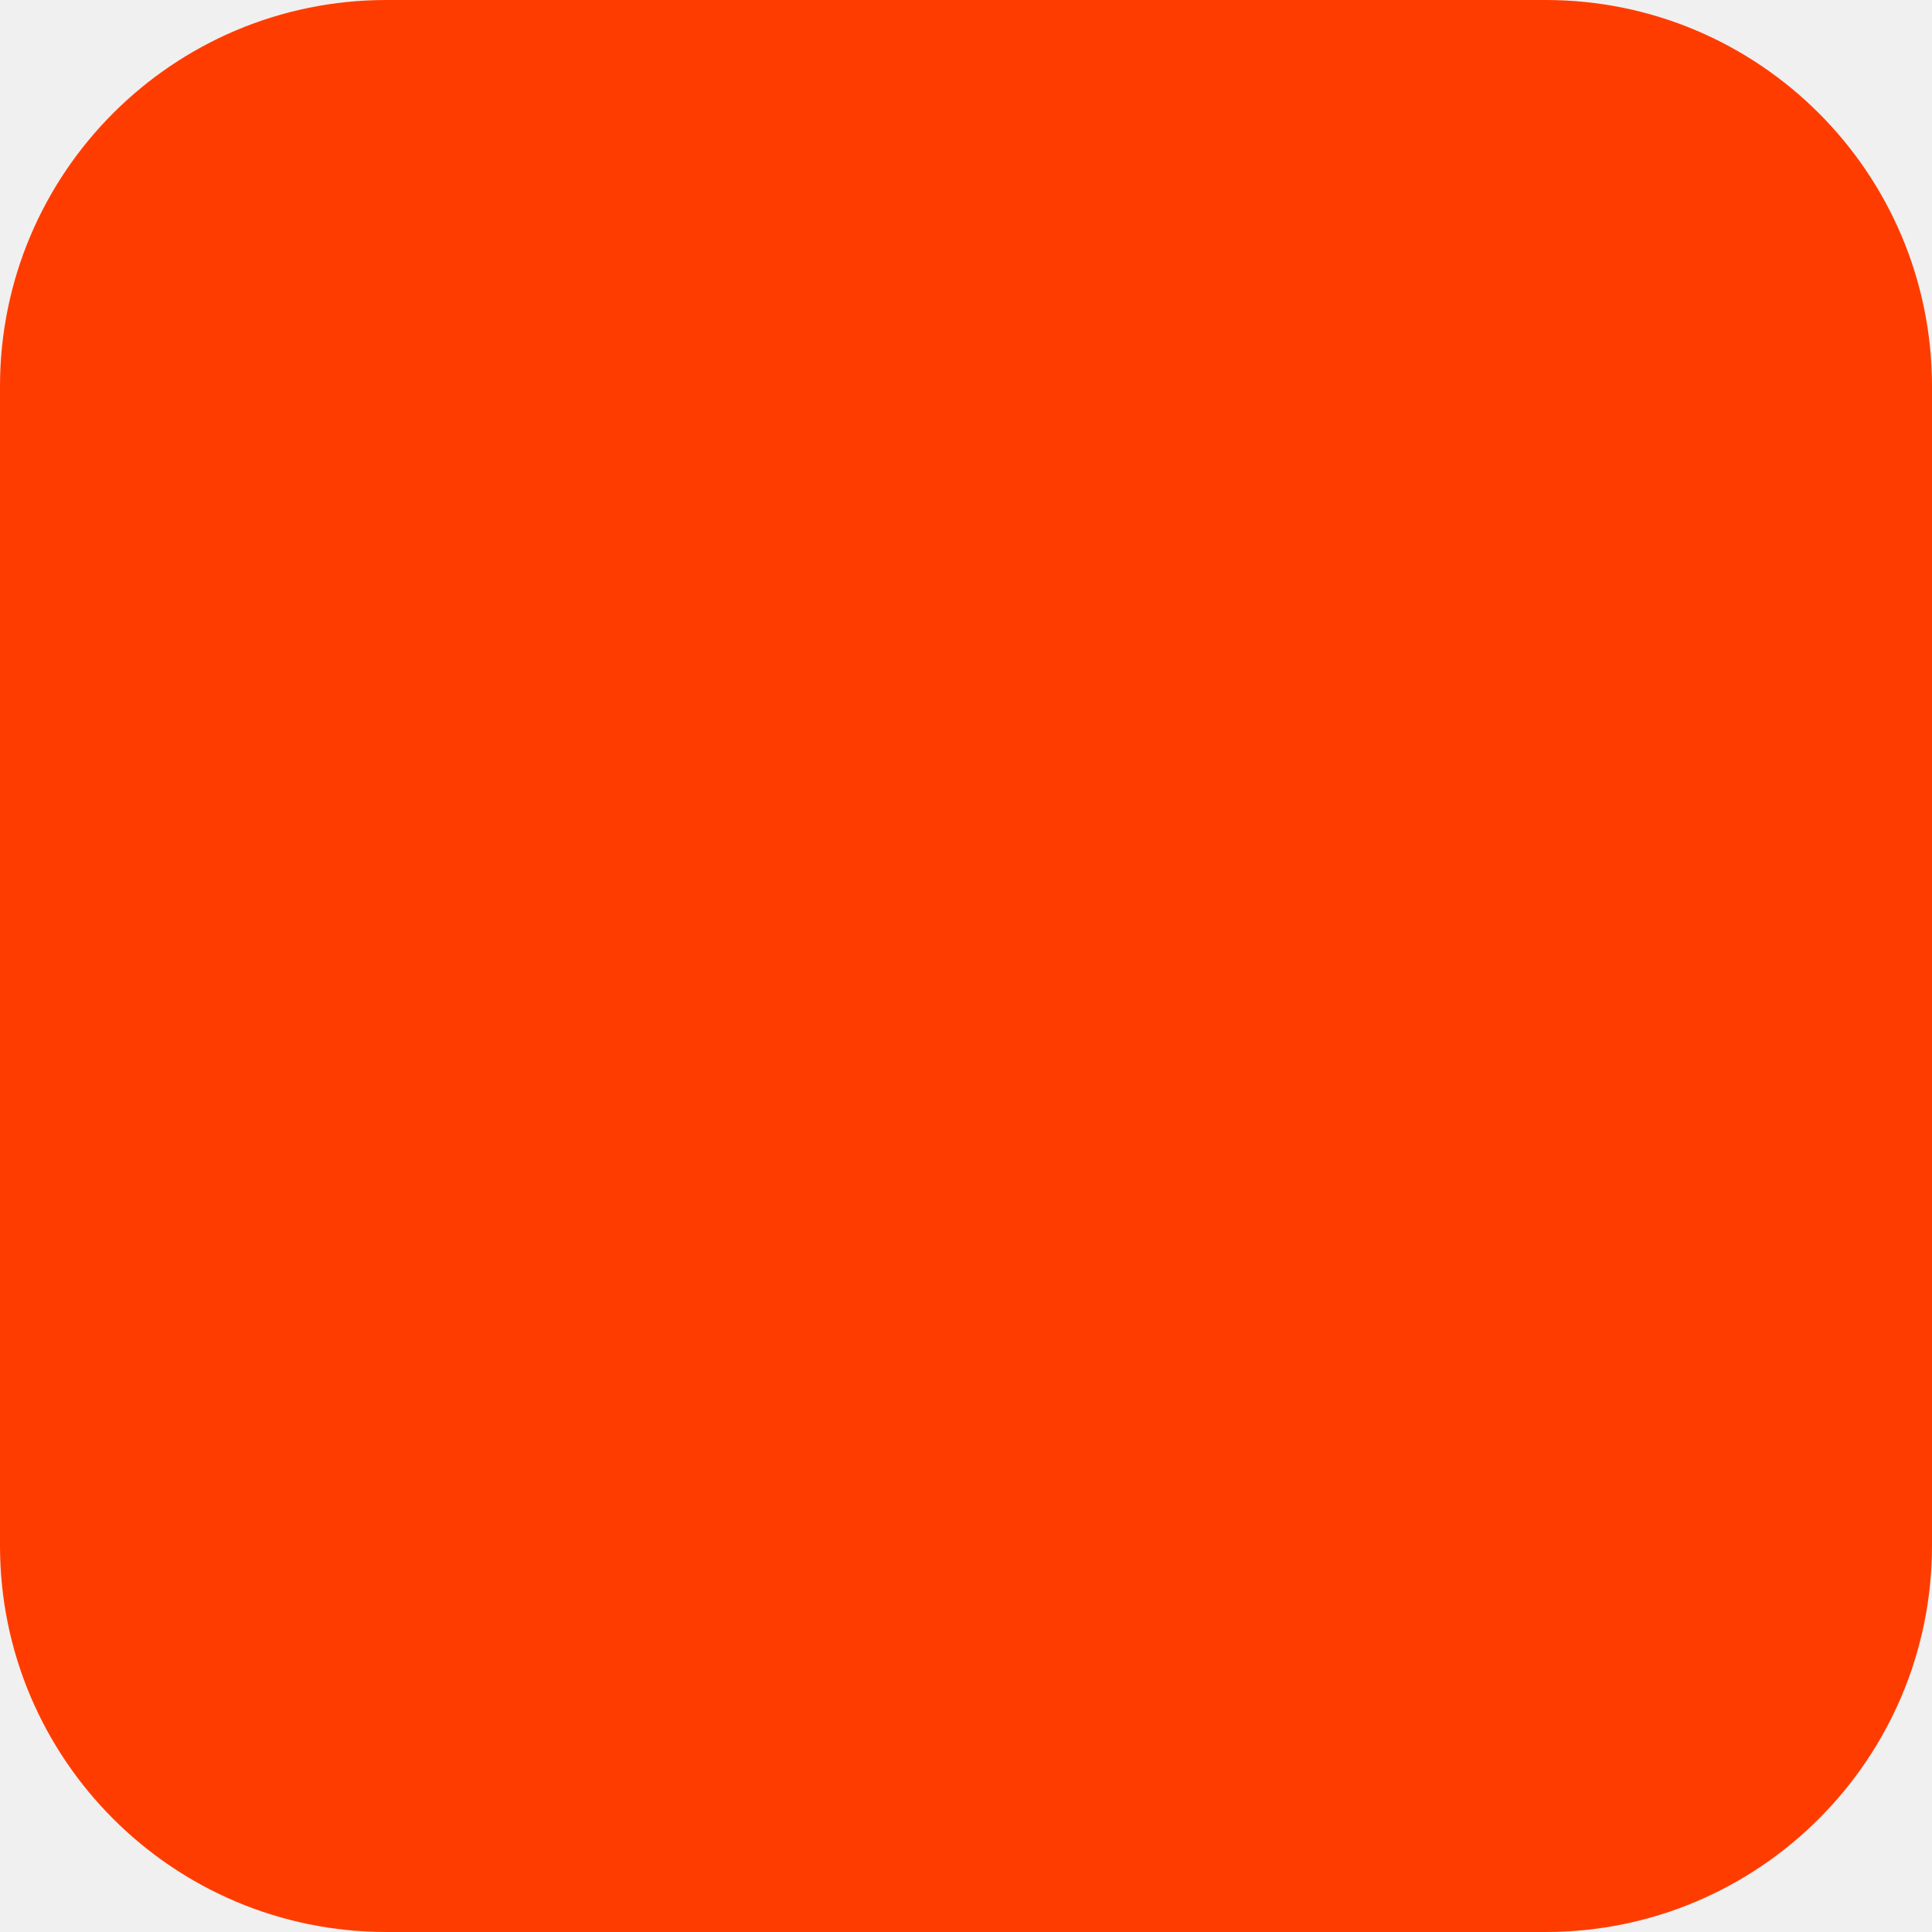
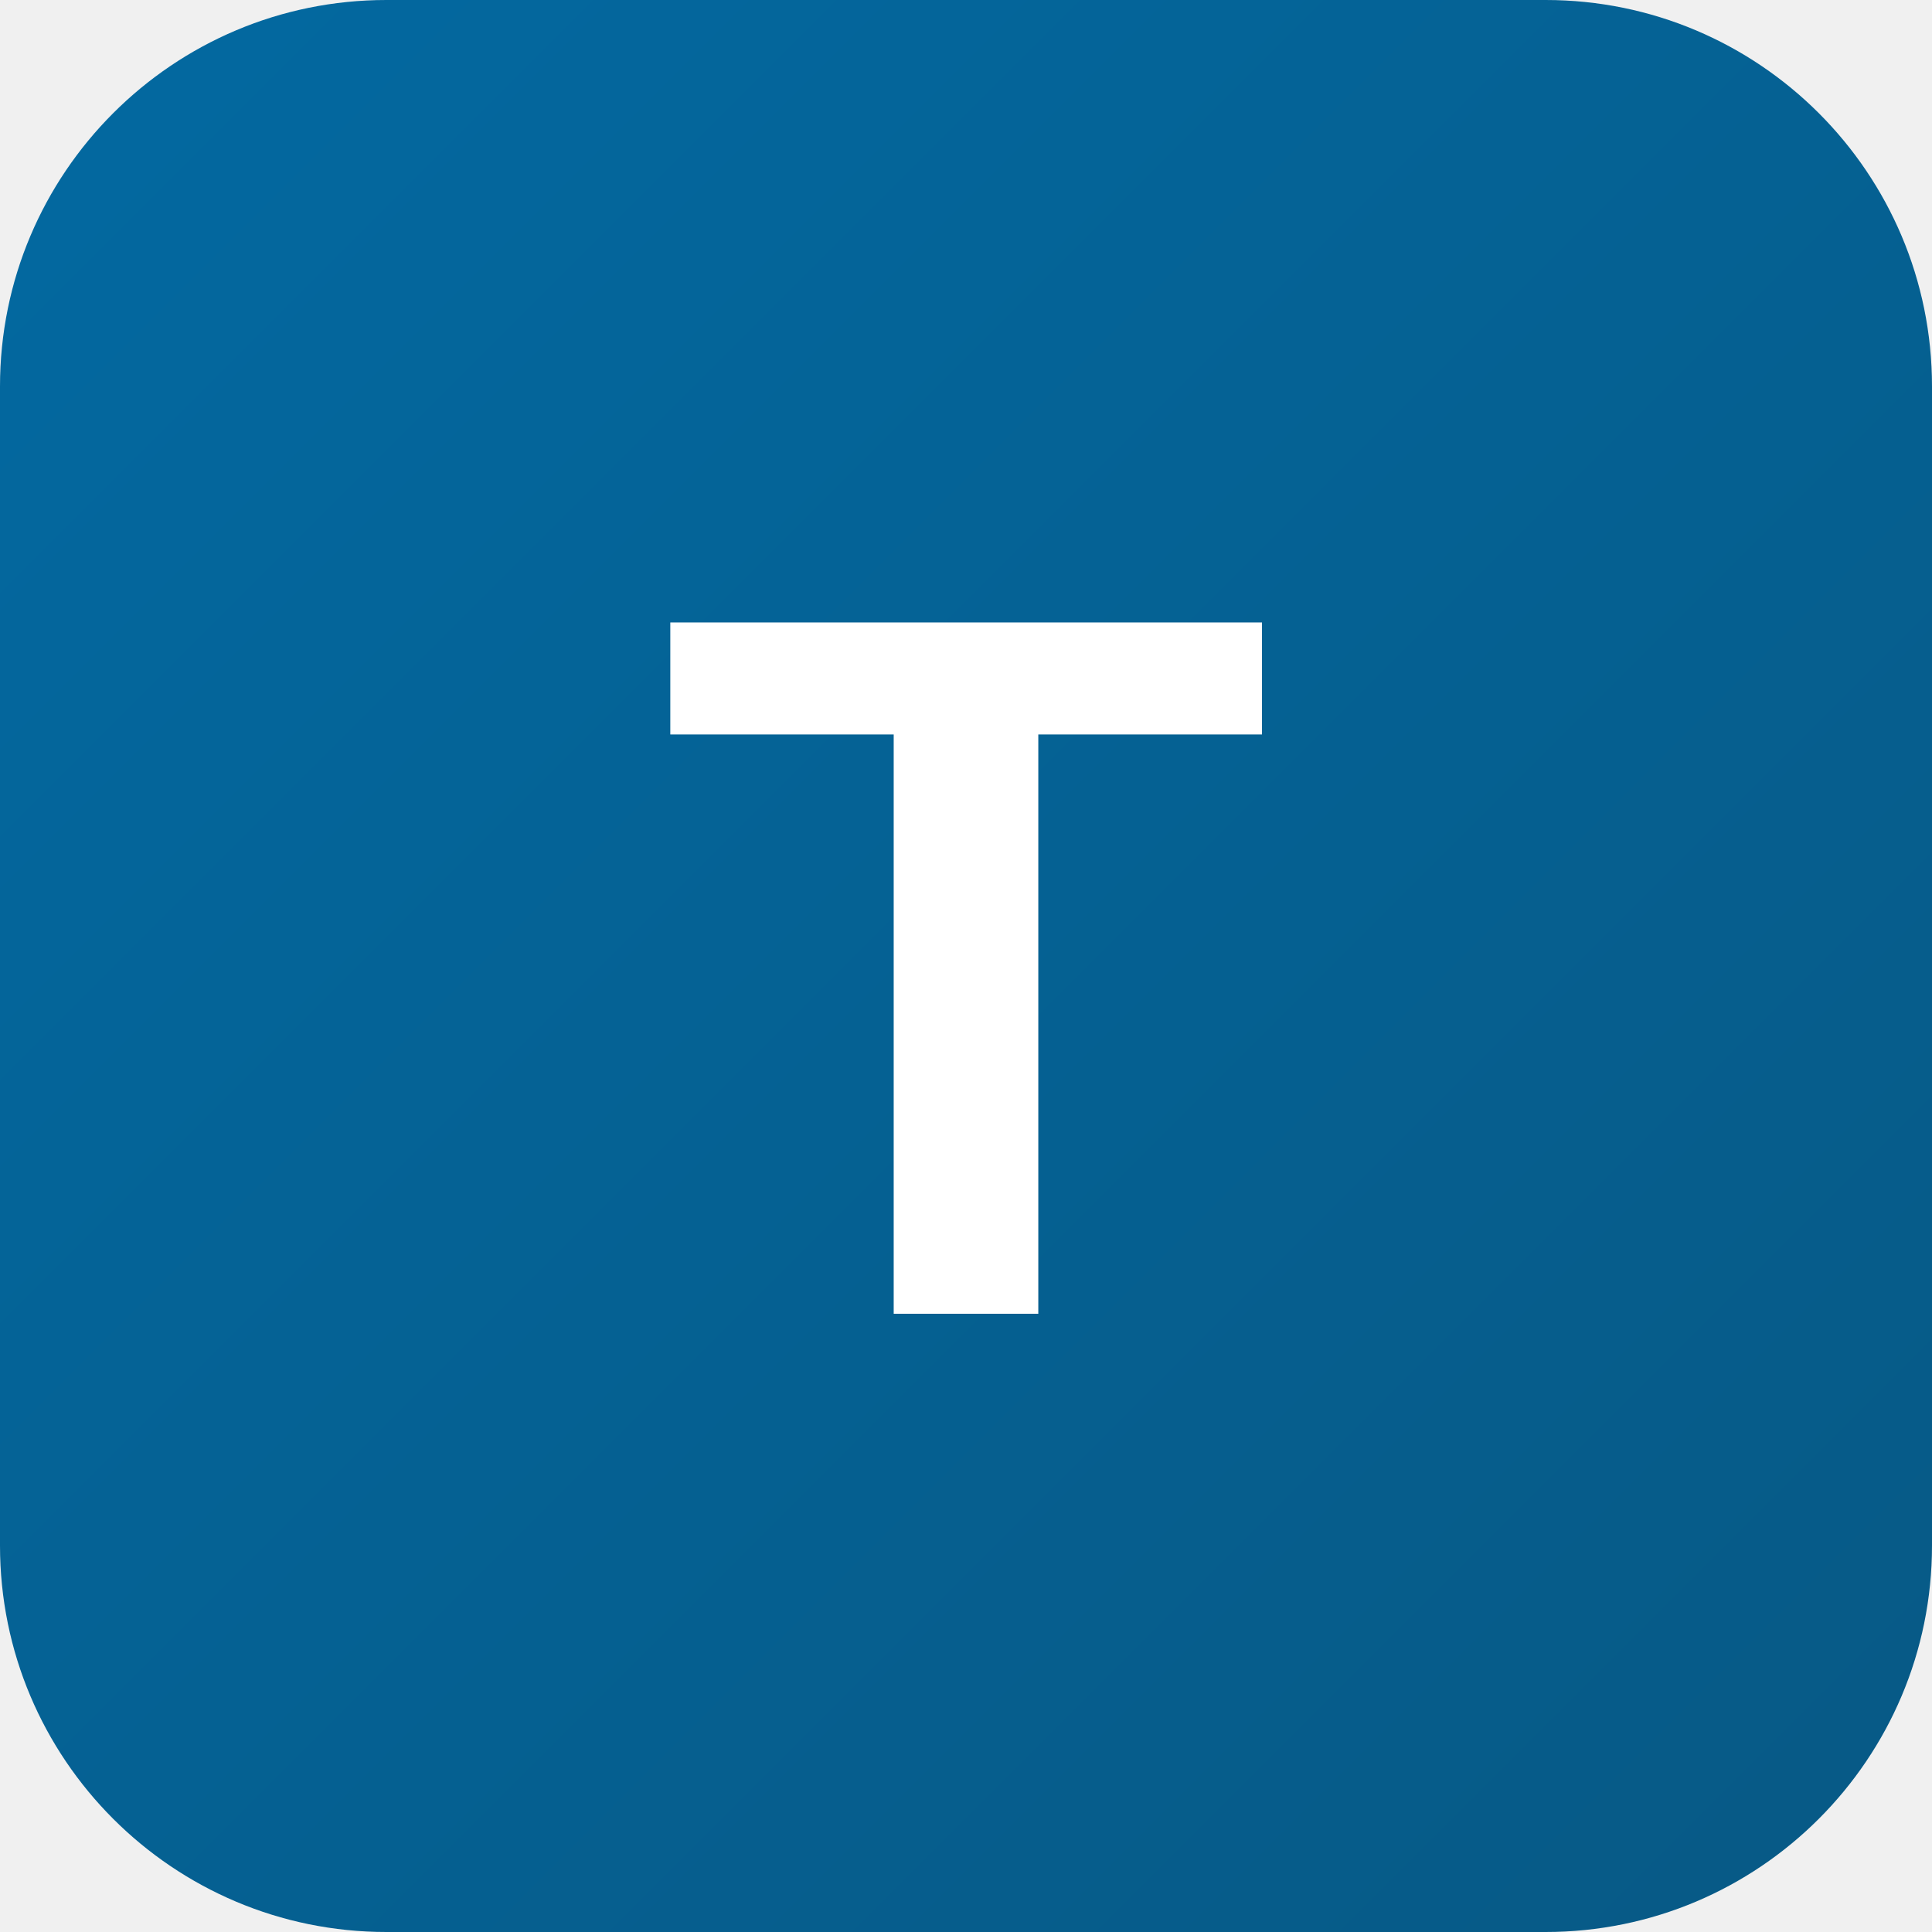
- <svg xmlns="http://www.w3.org/2000/svg" width="180" height="180" viewBox="0 0 180 180" fill="none">
-   <rect width="180" height="180" rx="36" fill="#FF3C00" />
+ <svg xmlns="http://www.w3.org/2000/svg" viewBox="0 0 100 100">
+   <defs>
+     <linearGradient id="grad" x1="0%" y1="0%" x2="100%" y2="100%">
+       <stop offset="0%" style="stop-color:#0369a1;stop-opacity:1" />
+       <stop offset="100%" style="stop-color:#075985;stop-opacity:1" />
+     </linearGradient>
+   </defs>
+   <rect width="100" height="100" rx="20" fill="url(#grad)" />
+   <text x="50" y="68" font-family="Arial, sans-serif" font-size="52" font-weight="bold" fill="white" text-anchor="middle">T</text>
</svg>
